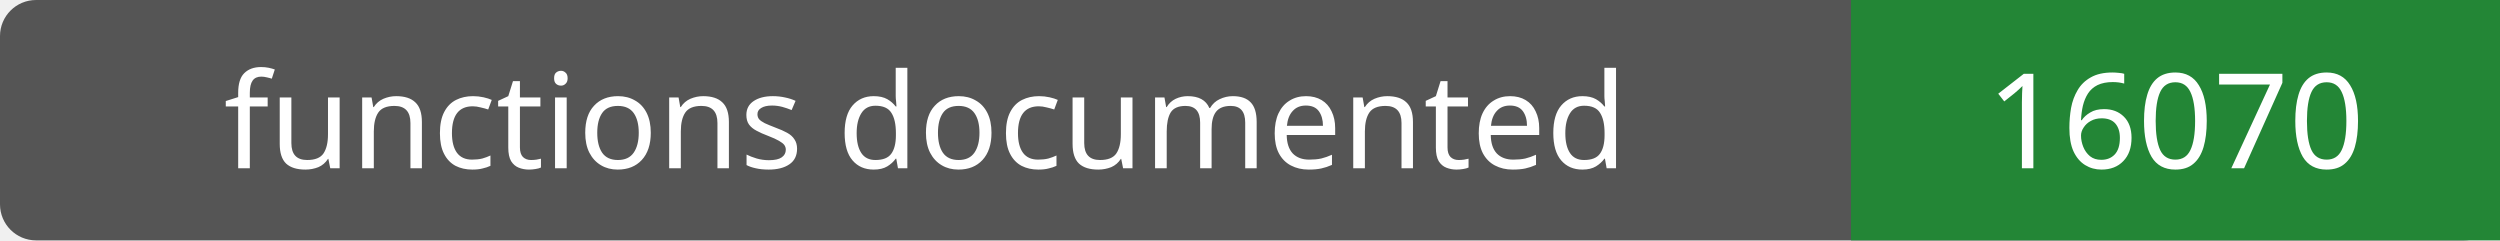
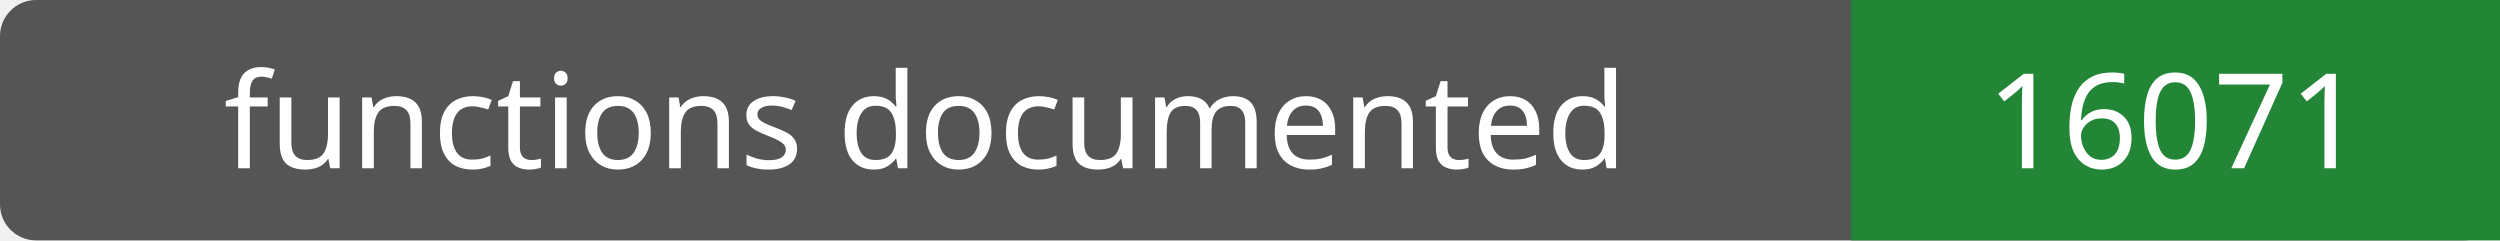
- <svg xmlns="http://www.w3.org/2000/svg" width="208" height="20" role="img" aria-label="functions documented: 16070">
+ <svg xmlns="http://www.w3.org/2000/svg" width="208" height="20" role="img" aria-label="functions documented: 16071">
  <rect width="208" height="20" rx="3" fill="#555" />
  <path fill="#238636" d="M154 0h54v20H154z" />
  <g fill="#fff" text-anchor="middle" font-family="Verdana,sans-serif" font-size="11">
    <text x="77.0" y="14">functions documented</text>
-     <text x="181.0" y="14">16070</text>
+     <text x="181.0" y="14">16071</text>
  </g>
</svg>
